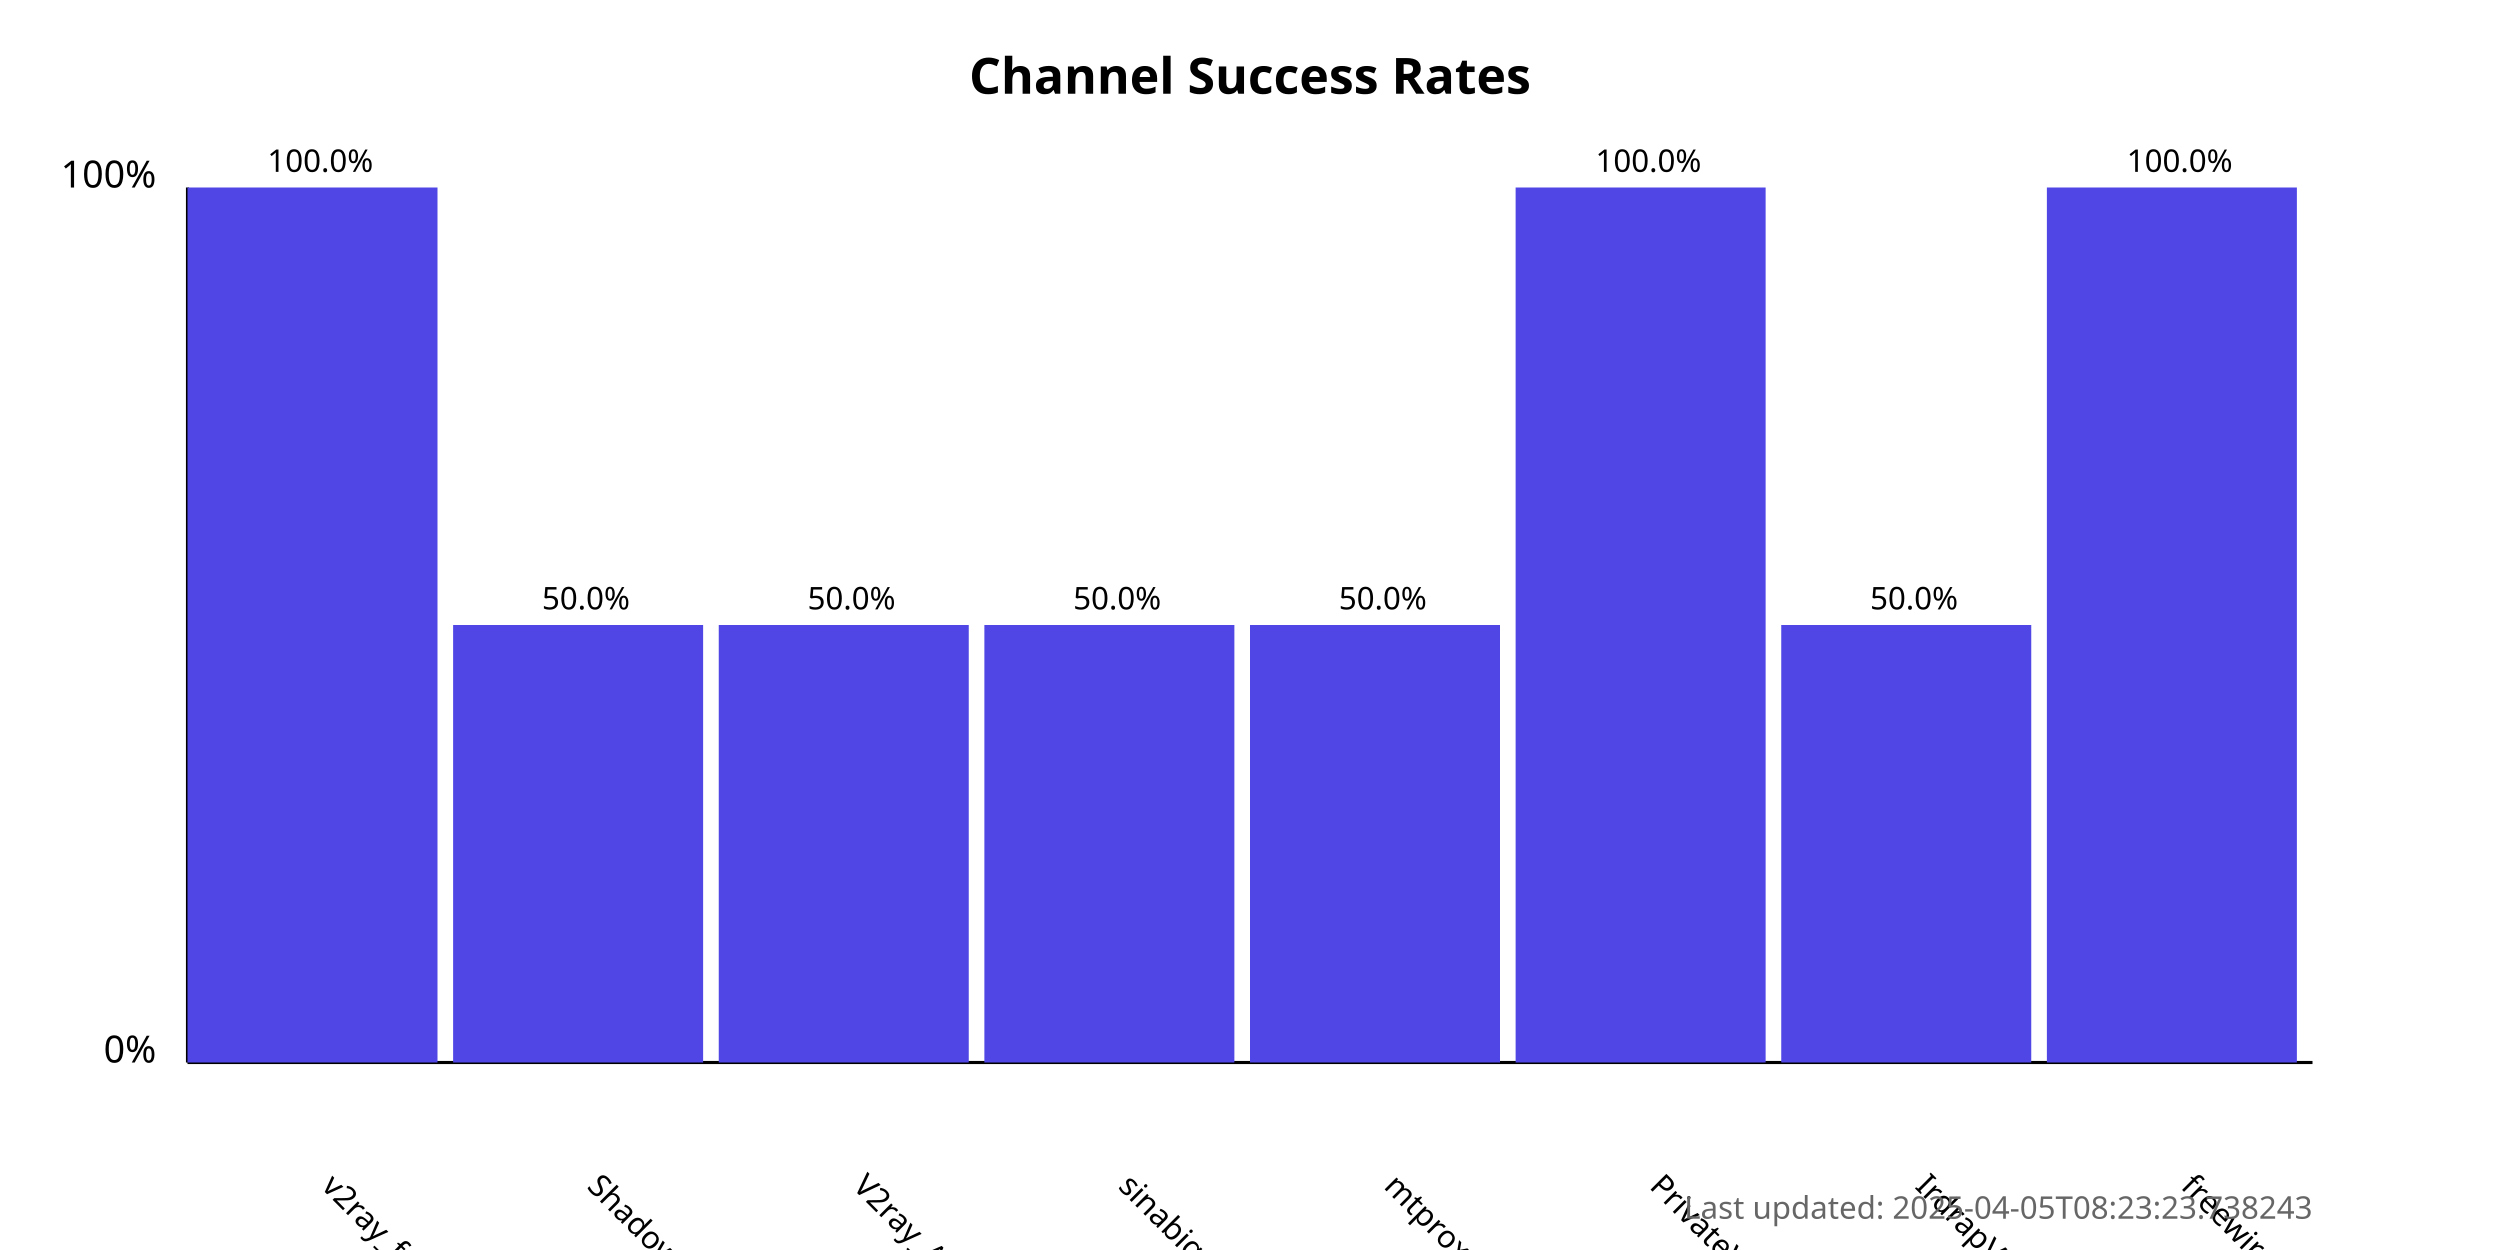
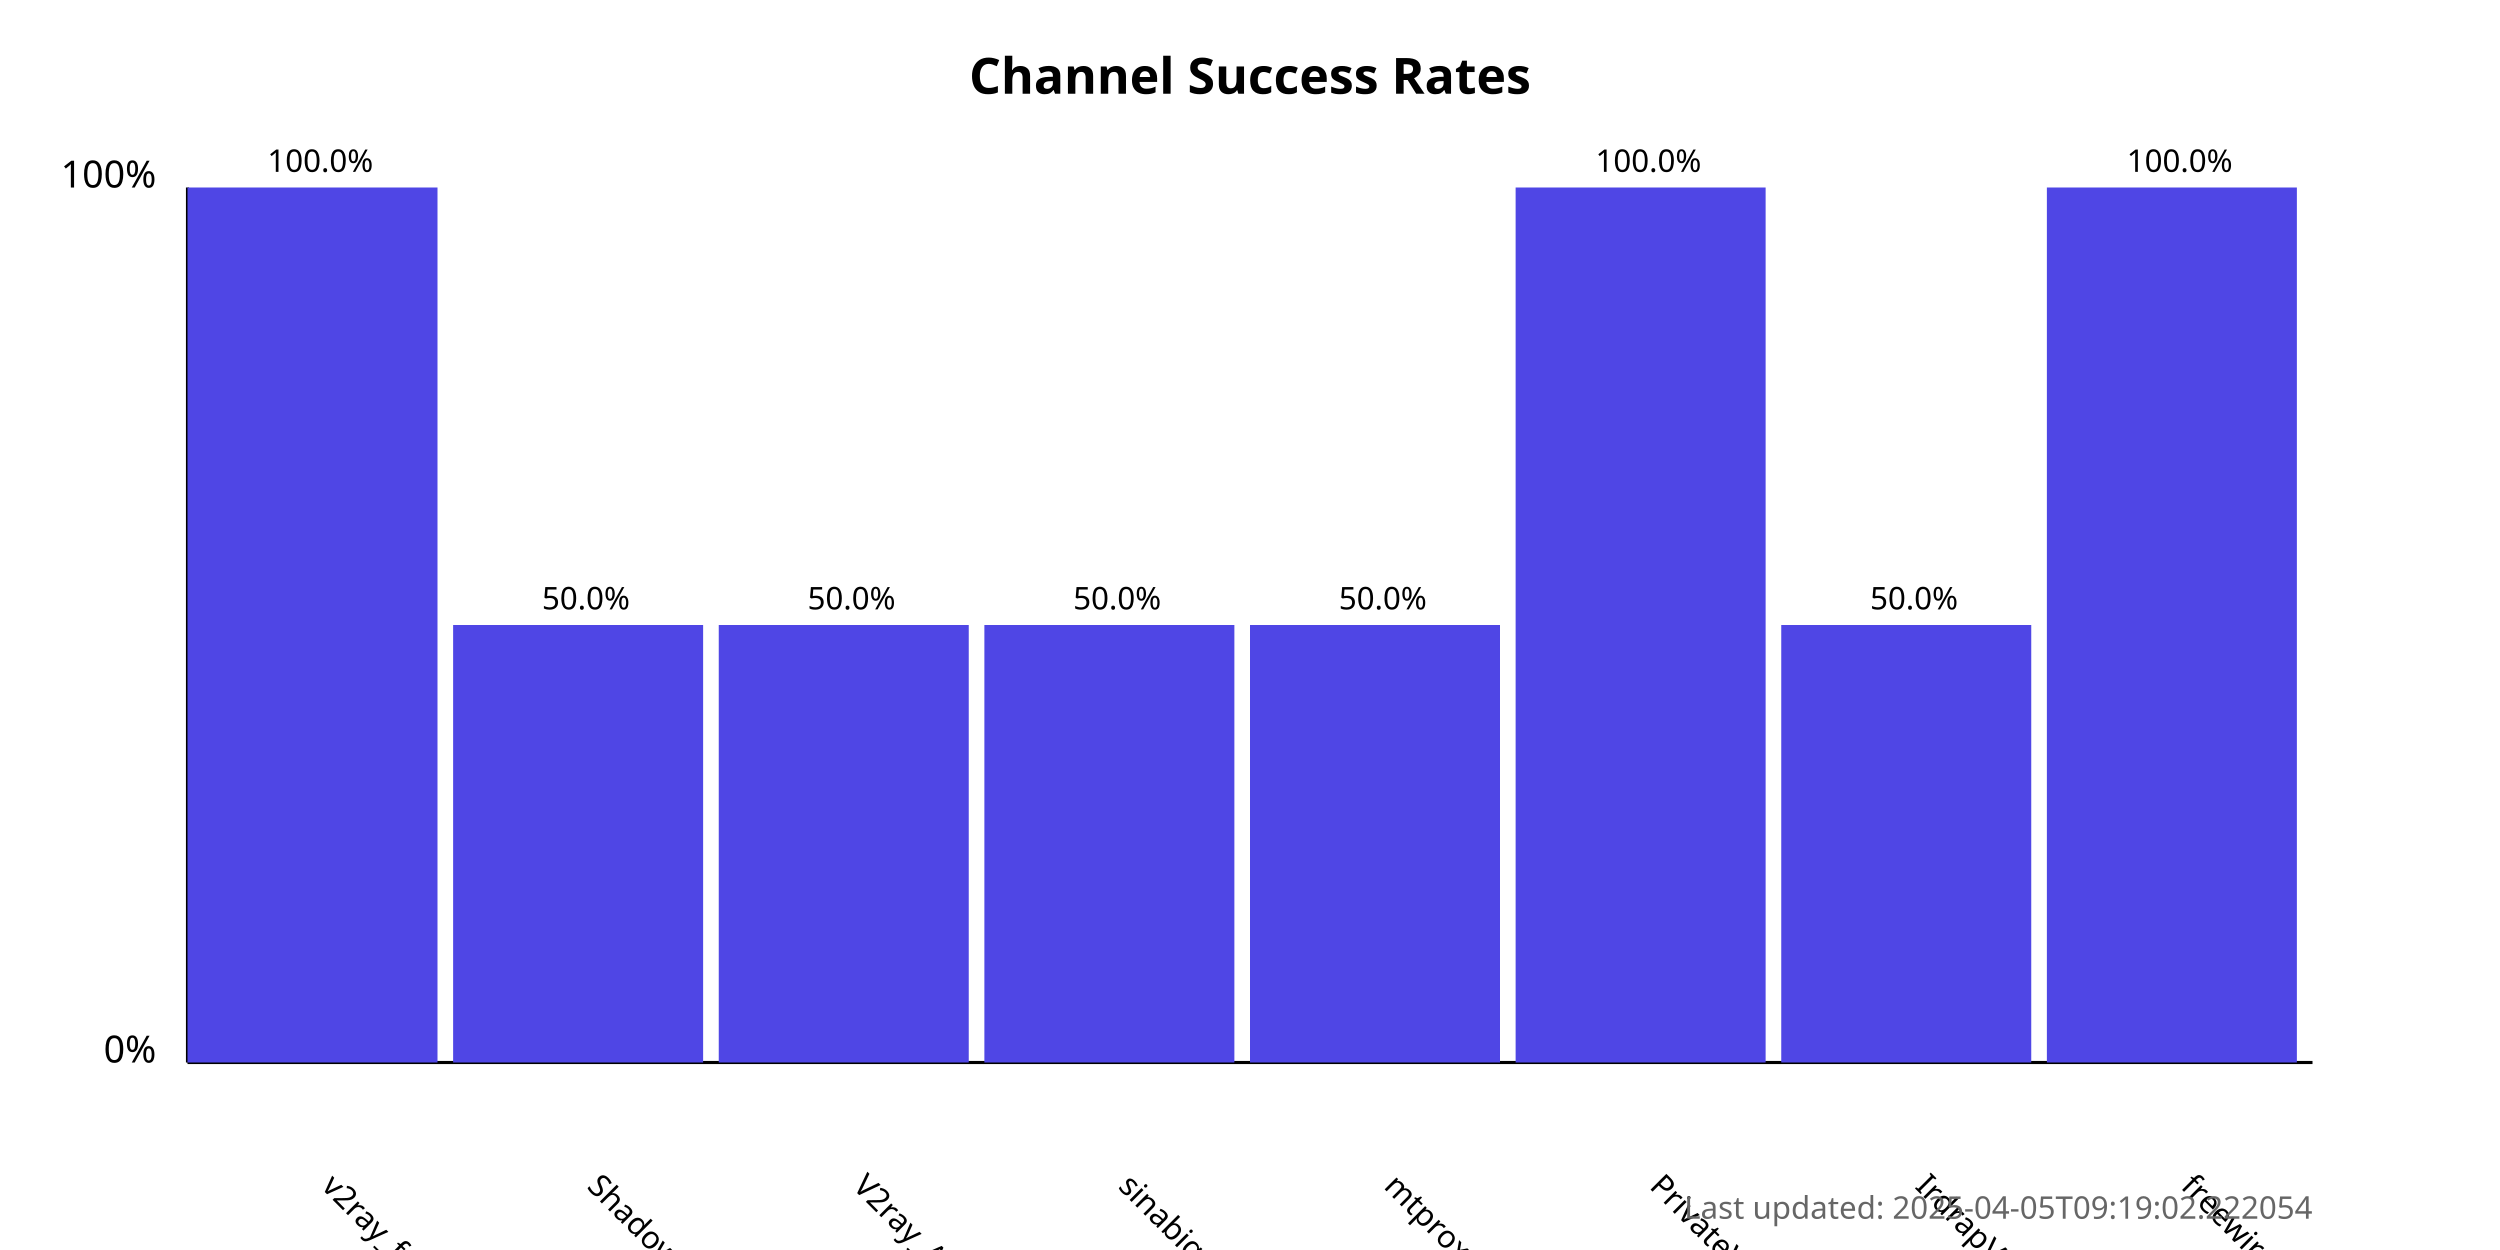
<svg xmlns="http://www.w3.org/2000/svg" width="800" height="400">
  <style>
            .chart-title { font: bold 16px sans-serif; }
            .axis-label { font: 12px sans-serif; }
            .tick-label { font: 10px sans-serif; }
            .bar { fill: #4f46e5; }
            .bar:hover { fill: #6366f1; }
            .timestamp { font: 10px sans-serif; fill: #666; }
        </style>
  <text x="400.0" y="30" text-anchor="middle" class="chart-title">
            Channel Success Rates
        </text>
  <line x1="60" y1="340" x2="60" y2="60" stroke="black" stroke-width="1" />
  <line x1="60" y1="340" x2="740" y2="340" stroke="black" stroke-width="1" />
  <text x="50" y="340" text-anchor="end" class="axis-label">0%</text>
  <text x="50" y="60" text-anchor="end" class="axis-label">100%</text>
  <g>
    <rect x="60" y="60.0" width="80.0" height="280.0" class="bar" />
    <text x="102.5" y="380" transform="rotate(45, 102.5, 380)" text-anchor="start" class="tick-label">
                v2ray_free_conf
            </text>
    <text x="102.5" y="55.0" text-anchor="middle" class="tick-label">
                100.0%
            </text>
  </g>
  <g>
    <rect x="145.0" y="200.0" width="80.0" height="140.0" class="bar" />
    <text x="187.5" y="380" transform="rotate(45, 187.5, 380)" text-anchor="start" class="tick-label">
                ShadowProxy66
            </text>
    <text x="187.5" y="195.0" text-anchor="middle" class="tick-label">
                50.0%
            </text>
  </g>
  <g>
    <rect x="230.0" y="200.0" width="80.0" height="140.0" class="bar" />
    <text x="272.5" y="380" transform="rotate(45, 272.5, 380)" text-anchor="start" class="tick-label">
                V2ray_Alpha
            </text>
    <text x="272.5" y="195.0" text-anchor="middle" class="tick-label">
                50.0%
            </text>
  </g>
  <g>
    <rect x="315.0" y="200.0" width="80.0" height="140.0" class="bar" />
    <text x="357.5" y="380" transform="rotate(45, 357.5, 380)" text-anchor="start" class="tick-label">
                sinabigo
            </text>
    <text x="357.5" y="195.0" text-anchor="middle" class="tick-label">
                50.0%
            </text>
  </g>
  <g>
    <rect x="400.0" y="200.0" width="80.0" height="140.0" class="bar" />
    <text x="442.5" y="380" transform="rotate(45, 442.5, 380)" text-anchor="start" class="tick-label">
                mtproxy_lists
            </text>
    <text x="442.5" y="195.0" text-anchor="middle" class="tick-label">
                50.0%
            </text>
  </g>
  <g>
    <rect x="485.0" y="60.0" width="80.0" height="280.0" class="bar" />
    <text x="527.5" y="380" transform="rotate(45, 527.5, 380)" text-anchor="start" class="tick-label">
                PrivateVPNs
            </text>
    <text x="527.5" y="55.0" text-anchor="middle" class="tick-label">
                100.0%
            </text>
  </g>
  <g>
    <rect x="570.0" y="200.0" width="80.0" height="140.0" class="bar" />
    <text x="612.5" y="380" transform="rotate(45, 612.5, 380)" text-anchor="start" class="tick-label">
                IrdrapVPNnews
            </text>
    <text x="612.5" y="195.0" text-anchor="middle" class="tick-label">
                50.0%
            </text>
  </g>
  <g>
    <rect x="655.0" y="60.0" width="80.0" height="280.0" class="bar" />
    <text x="697.5" y="380" transform="rotate(45, 697.5, 380)" text-anchor="start" class="tick-label">
                freewireguard
            </text>
    <text x="697.5" y="55.0" text-anchor="middle" class="tick-label">
                100.0%
            </text>
  </g>
  <text x="740" y="390" text-anchor="end" class="timestamp">
-             Last updated: 2025-04-05T08:23:23.738243
+             Last updated: 2025-04-05T09:19:02.222054
        </text>
</svg>
